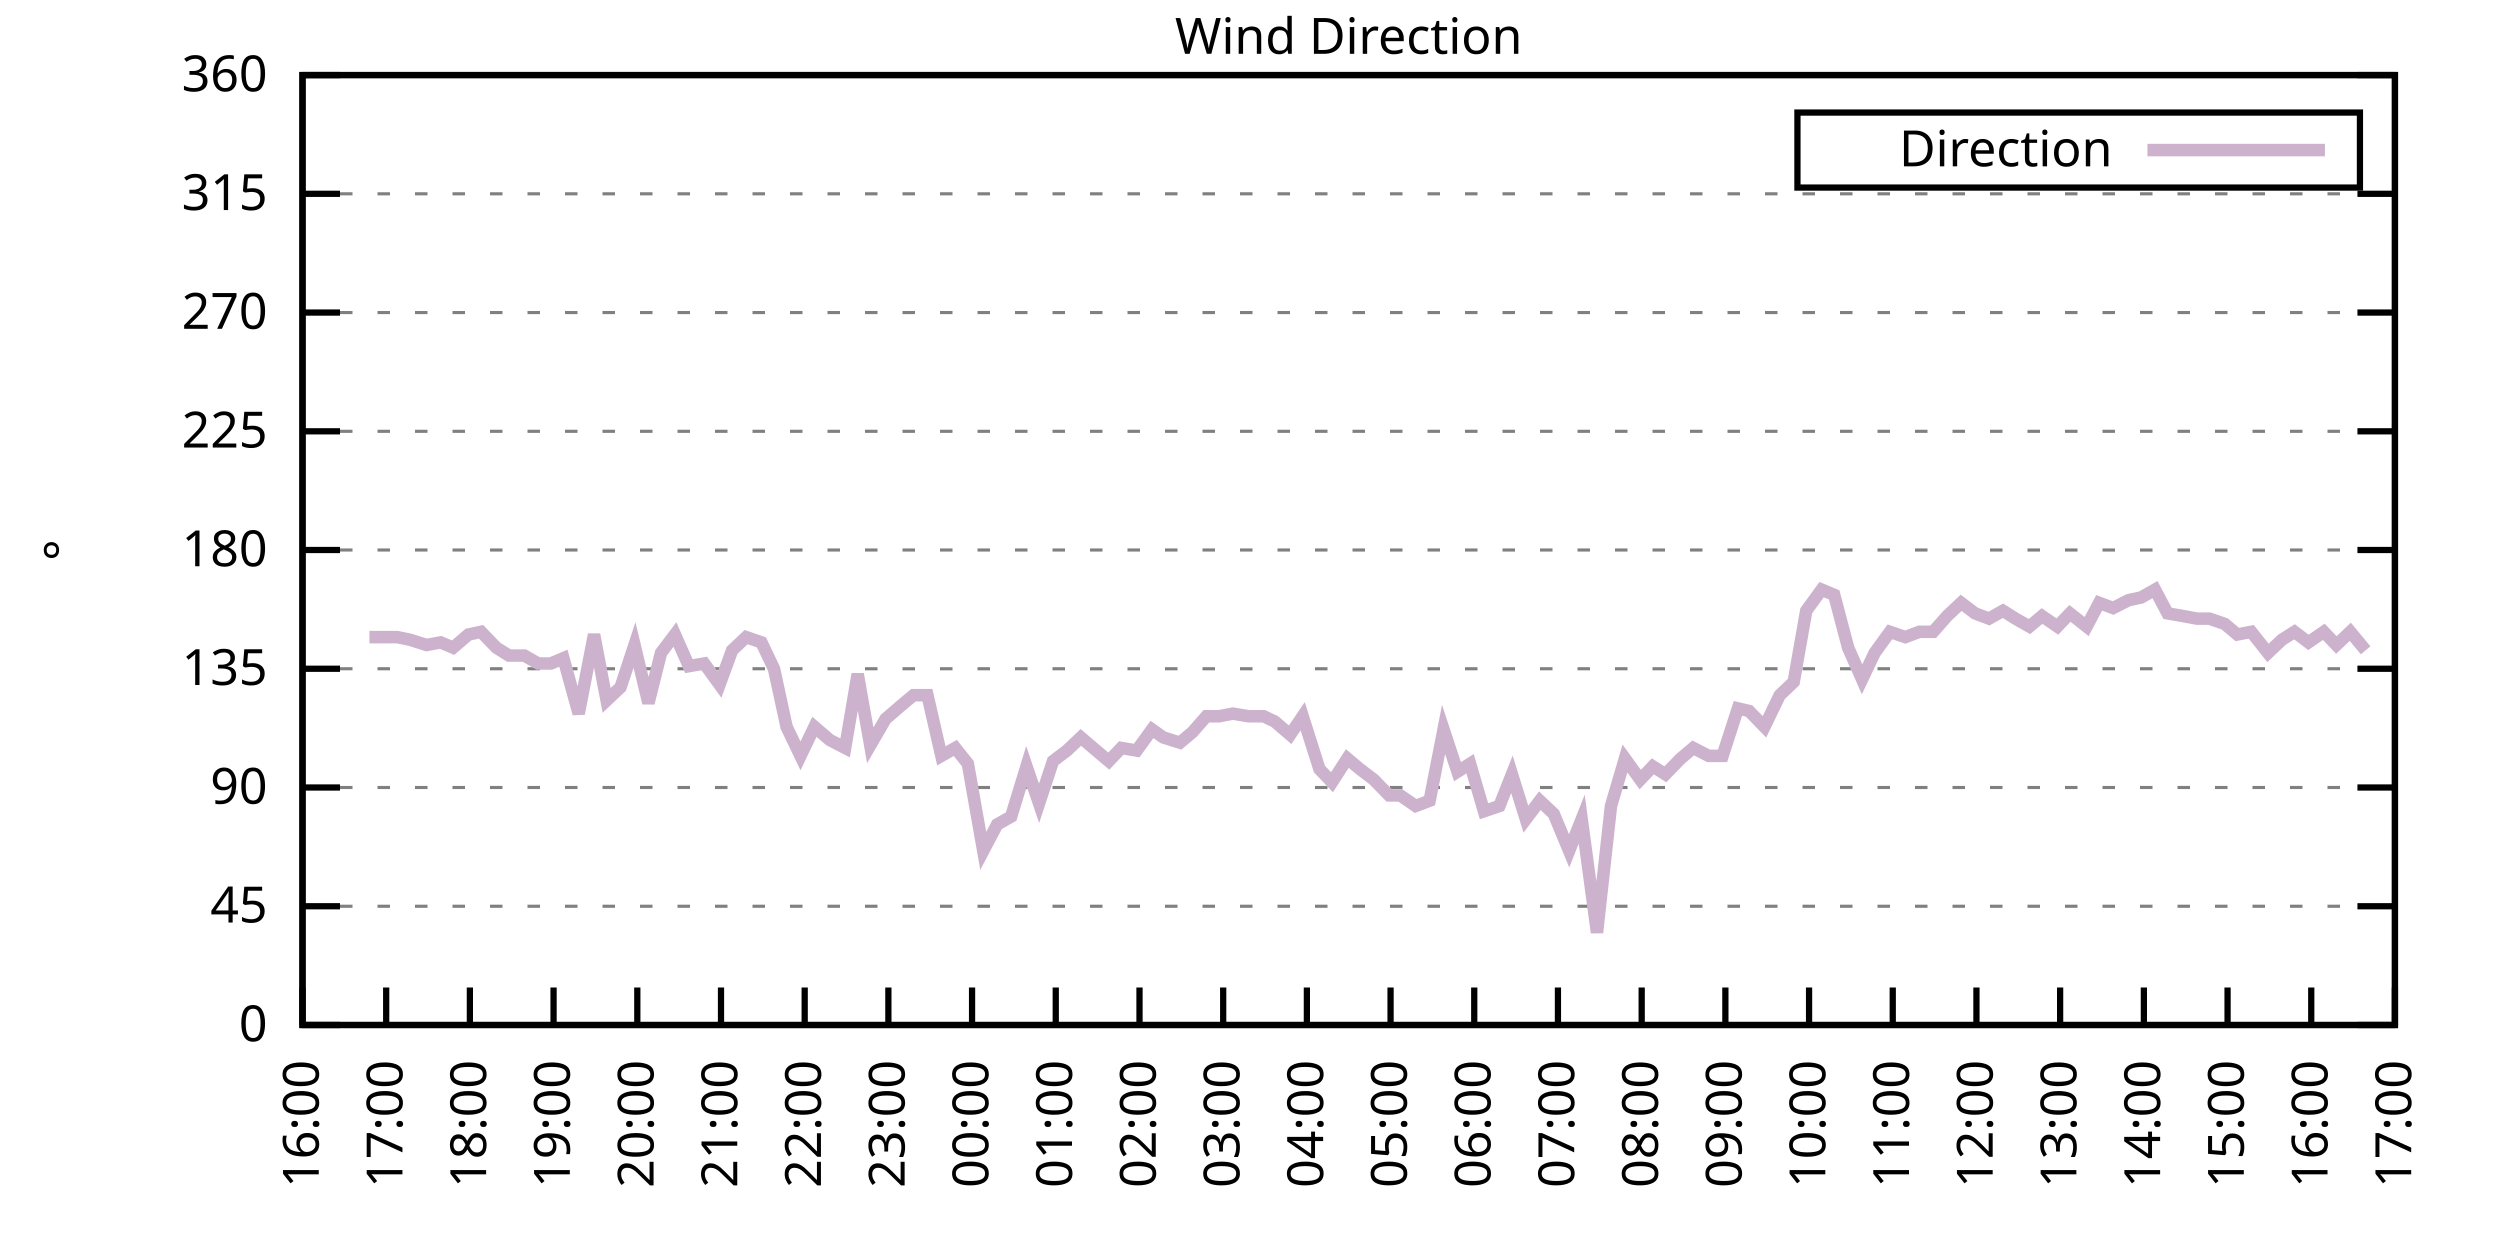
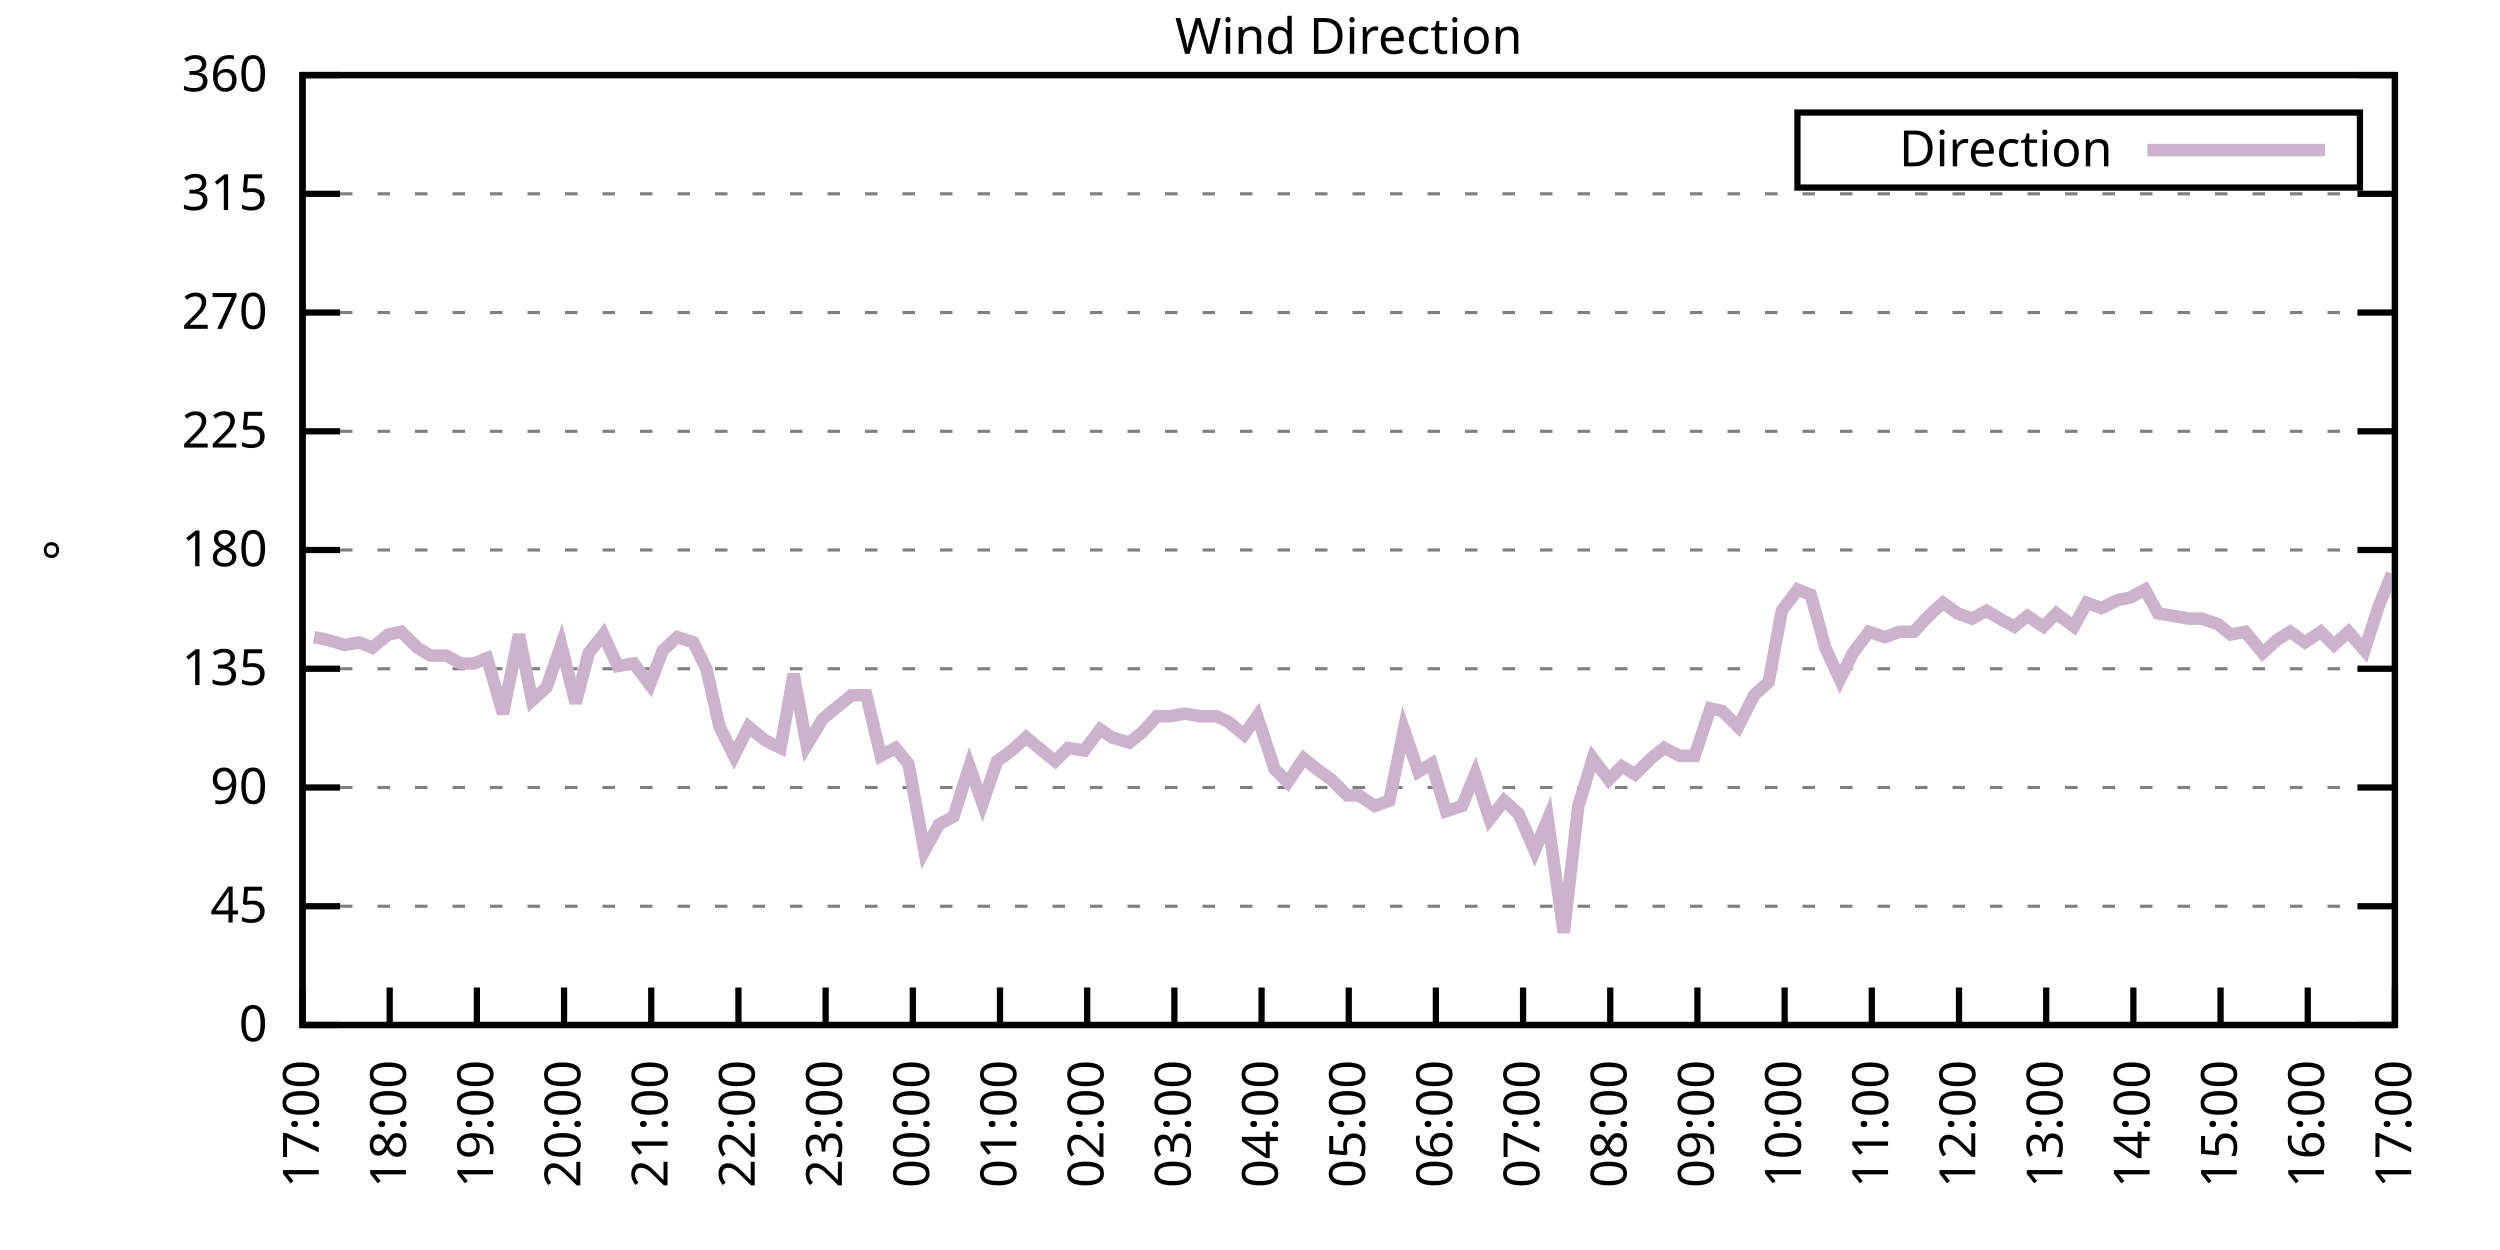
<svg xmlns="http://www.w3.org/2000/svg" xmlns:xlink="http://www.w3.org/1999/xlink" width="400" height="200" viewBox="0 0 400 200">
  <g id="gnuplot_canvas">
    <rect x="0" y="0" width="400" height="200" fill="none" />
    <defs>
      <circle id="gpDot" r="0.5" stroke-width="0.5" stroke="currentColor" />
      <path id="gpPt0" stroke-width="0.333" stroke="currentColor" d="M-1,0 h2 M0,-1 v2" />
      <path id="gpPt1" stroke-width="0.333" stroke="currentColor" d="M-1,-1 L1,1 M1,-1 L-1,1" />
      <path id="gpPt2" stroke-width="0.333" stroke="currentColor" d="M-1,0 L1,0 M0,-1 L0,1 M-1,-1 L1,1 M-1,1 L1,-1" />
      <rect id="gpPt3" stroke-width="0.333" stroke="currentColor" x="-1" y="-1" width="2" height="2" />
      <rect id="gpPt4" stroke-width="0.333" stroke="currentColor" fill="currentColor" x="-1" y="-1" width="2" height="2" />
      <circle id="gpPt5" stroke-width="0.333" stroke="currentColor" cx="0" cy="0" r="1" />
      <use xlink:href="#gpPt5" id="gpPt6" fill="currentColor" stroke="none" />
      <path id="gpPt7" stroke-width="0.333" stroke="currentColor" d="M0,-1.33 L-1.33,0.67 L1.33,0.67 z" />
      <use xlink:href="#gpPt7" id="gpPt8" fill="currentColor" stroke="none" />
      <use xlink:href="#gpPt7" id="gpPt9" stroke="currentColor" transform="rotate(180)" />
      <use xlink:href="#gpPt9" id="gpPt10" fill="currentColor" stroke="none" />
      <use xlink:href="#gpPt3" id="gpPt11" stroke="currentColor" transform="rotate(45)" />
      <use xlink:href="#gpPt11" id="gpPt12" fill="currentColor" stroke="none" />
      <path id="gpPt13" stroke-width="0.333" stroke="currentColor" d="M0,1.330 L1.265,0.411 L0.782,-1.067 L-0.782,-1.076 L-1.265,0.411 z" />
      <use xlink:href="#gpPt13" id="gpPt14" fill="currentColor" stroke="none" />
      <filter id="textbox" filterUnits="objectBoundingBox" x="0" y="0" height="1" width="1">
        <feFlood flood-color="white" flood-opacity="1" result="bgnd" />
        <feComposite in="SourceGraphic" in2="bgnd" operator="atop" />
      </filter>
      <filter id="greybox" filterUnits="objectBoundingBox" x="0" y="0" height="1" width="1">
        <feFlood flood-color="lightgrey" flood-opacity="1" result="grey" />
        <feComposite in="SourceGraphic" in2="grey" operator="atop" />
      </filter>
    </defs>
    <g fill="none" color="white" stroke="currentColor" stroke-width="1.00" stroke-linecap="butt" stroke-linejoin="miter">
</g>
    <g fill="none" color="black" stroke="currentColor" stroke-width="1.00" stroke-linecap="butt" stroke-linejoin="miter">
      <g stroke="none" shape-rendering="crispEdges">
        <polygon fill="rgb(255, 255, 255)" points="48.40,164.00 383.18,164.00 383.18,12.02 48.40,12.02 " />
      </g>
    </g>
    <g fill="none" color="black" stroke="currentColor" stroke-width="1.00" stroke-linecap="butt" stroke-linejoin="miter">
</g>
    <g fill="none" color="black" stroke="black" stroke-width="0.50" stroke-linecap="butt" stroke-linejoin="miter">
</g>
    <g fill="none" color="gray" stroke="currentColor" stroke-width="0.50" stroke-linecap="butt" stroke-linejoin="miter">
      <path stroke="gray" stroke-dasharray="2,4" class="gridline" d="M48.40,164.00 L383.19,164.00  " />
    </g>
    <g fill="none" color="gray" stroke="gray" stroke-width="1.00" stroke-linecap="butt" stroke-linejoin="miter">
</g>
    <g fill="none" color="black" stroke="currentColor" stroke-width="1.00" stroke-linecap="butt" stroke-linejoin="miter">
      <path stroke="black" d="M48.40,164.00 L54.40,164.00 M383.19,164.00 L377.19,164.00  " />
      <g transform="translate(42.80,166.60)" stroke="none" fill="black" font-family="Sans" font-size="8.00" text-anchor="end">
        <text>
          <tspan font-family="Sans"> 0</tspan>
        </text>
      </g>
    </g>
    <g fill="none" color="black" stroke="currentColor" stroke-width="1.00" stroke-linecap="butt" stroke-linejoin="miter">
</g>
    <g fill="none" color="black" stroke="black" stroke-width="0.50" stroke-linecap="butt" stroke-linejoin="miter">
</g>
    <g fill="none" color="gray" stroke="currentColor" stroke-width="0.50" stroke-linecap="butt" stroke-linejoin="miter">
      <path stroke="gray" stroke-dasharray="2,4" class="gridline" d="M48.40,145.00 L383.19,145.00  " />
    </g>
    <g fill="none" color="gray" stroke="gray" stroke-width="1.00" stroke-linecap="butt" stroke-linejoin="miter">
</g>
    <g fill="none" color="black" stroke="currentColor" stroke-width="1.00" stroke-linecap="butt" stroke-linejoin="miter">
      <path stroke="black" d="M48.40,145.00 L54.40,145.00 M383.19,145.00 L377.19,145.00  " />
      <g transform="translate(42.80,147.60)" stroke="none" fill="black" font-family="Sans" font-size="8.00" text-anchor="end">
        <text>
          <tspan font-family="Sans"> 45</tspan>
        </text>
      </g>
    </g>
    <g fill="none" color="black" stroke="currentColor" stroke-width="1.00" stroke-linecap="butt" stroke-linejoin="miter">
</g>
    <g fill="none" color="black" stroke="black" stroke-width="0.50" stroke-linecap="butt" stroke-linejoin="miter">
</g>
    <g fill="none" color="gray" stroke="currentColor" stroke-width="0.50" stroke-linecap="butt" stroke-linejoin="miter">
      <path stroke="gray" stroke-dasharray="2,4" class="gridline" d="M48.40,126.00 L383.19,126.00  " />
    </g>
    <g fill="none" color="gray" stroke="gray" stroke-width="1.00" stroke-linecap="butt" stroke-linejoin="miter">
</g>
    <g fill="none" color="black" stroke="currentColor" stroke-width="1.00" stroke-linecap="butt" stroke-linejoin="miter">
      <path stroke="black" d="M48.40,126.00 L54.40,126.00 M383.19,126.00 L377.19,126.00  " />
      <g transform="translate(42.80,128.60)" stroke="none" fill="black" font-family="Sans" font-size="8.00" text-anchor="end">
        <text>
          <tspan font-family="Sans"> 90</tspan>
        </text>
      </g>
    </g>
    <g fill="none" color="black" stroke="currentColor" stroke-width="1.00" stroke-linecap="butt" stroke-linejoin="miter">
</g>
    <g fill="none" color="black" stroke="black" stroke-width="0.50" stroke-linecap="butt" stroke-linejoin="miter">
</g>
    <g fill="none" color="gray" stroke="currentColor" stroke-width="0.50" stroke-linecap="butt" stroke-linejoin="miter">
      <path stroke="gray" stroke-dasharray="2,4" class="gridline" d="M48.40,107.00 L383.19,107.00  " />
    </g>
    <g fill="none" color="gray" stroke="gray" stroke-width="1.00" stroke-linecap="butt" stroke-linejoin="miter">
</g>
    <g fill="none" color="black" stroke="currentColor" stroke-width="1.00" stroke-linecap="butt" stroke-linejoin="miter">
      <path stroke="black" d="M48.40,107.00 L54.40,107.00 M383.19,107.00 L377.19,107.00  " />
      <g transform="translate(42.80,109.60)" stroke="none" fill="black" font-family="Sans" font-size="8.00" text-anchor="end">
        <text>
          <tspan font-family="Sans"> 135</tspan>
        </text>
      </g>
    </g>
    <g fill="none" color="black" stroke="currentColor" stroke-width="1.00" stroke-linecap="butt" stroke-linejoin="miter">
</g>
    <g fill="none" color="black" stroke="black" stroke-width="0.50" stroke-linecap="butt" stroke-linejoin="miter">
</g>
    <g fill="none" color="gray" stroke="currentColor" stroke-width="0.50" stroke-linecap="butt" stroke-linejoin="miter">
      <path stroke="gray" stroke-dasharray="2,4" class="gridline" d="M48.40,88.00 L383.19,88.00  " />
    </g>
    <g fill="none" color="gray" stroke="gray" stroke-width="1.00" stroke-linecap="butt" stroke-linejoin="miter">
</g>
    <g fill="none" color="black" stroke="currentColor" stroke-width="1.00" stroke-linecap="butt" stroke-linejoin="miter">
      <path stroke="black" d="M48.40,88.00 L54.40,88.00 M383.19,88.00 L377.19,88.00  " />
      <g transform="translate(42.80,90.60)" stroke="none" fill="black" font-family="Sans" font-size="8.00" text-anchor="end">
        <text>
          <tspan font-family="Sans"> 180</tspan>
        </text>
      </g>
    </g>
    <g fill="none" color="black" stroke="currentColor" stroke-width="1.00" stroke-linecap="butt" stroke-linejoin="miter">
</g>
    <g fill="none" color="black" stroke="black" stroke-width="0.50" stroke-linecap="butt" stroke-linejoin="miter">
</g>
    <g fill="none" color="gray" stroke="currentColor" stroke-width="0.50" stroke-linecap="butt" stroke-linejoin="miter">
      <path stroke="gray" stroke-dasharray="2,4" class="gridline" d="M48.40,69.01 L383.19,69.01  " />
    </g>
    <g fill="none" color="gray" stroke="gray" stroke-width="1.00" stroke-linecap="butt" stroke-linejoin="miter">
</g>
    <g fill="none" color="black" stroke="currentColor" stroke-width="1.00" stroke-linecap="butt" stroke-linejoin="miter">
      <path stroke="black" d="M48.40,69.01 L54.40,69.01 M383.19,69.01 L377.19,69.01  " />
      <g transform="translate(42.80,71.61)" stroke="none" fill="black" font-family="Sans" font-size="8.00" text-anchor="end">
        <text>
          <tspan font-family="Sans"> 225</tspan>
        </text>
      </g>
    </g>
    <g fill="none" color="black" stroke="currentColor" stroke-width="1.00" stroke-linecap="butt" stroke-linejoin="miter">
</g>
    <g fill="none" color="black" stroke="black" stroke-width="0.50" stroke-linecap="butt" stroke-linejoin="miter">
</g>
    <g fill="none" color="gray" stroke="currentColor" stroke-width="0.50" stroke-linecap="butt" stroke-linejoin="miter">
      <path stroke="gray" stroke-dasharray="2,4" class="gridline" d="M48.40,50.01 L383.19,50.01  " />
    </g>
    <g fill="none" color="gray" stroke="gray" stroke-width="1.00" stroke-linecap="butt" stroke-linejoin="miter">
</g>
    <g fill="none" color="black" stroke="currentColor" stroke-width="1.00" stroke-linecap="butt" stroke-linejoin="miter">
      <path stroke="black" d="M48.40,50.01 L54.40,50.01 M383.19,50.01 L377.19,50.01  " />
      <g transform="translate(42.80,52.61)" stroke="none" fill="black" font-family="Sans" font-size="8.00" text-anchor="end">
        <text>
          <tspan font-family="Sans"> 270</tspan>
        </text>
      </g>
    </g>
    <g fill="none" color="black" stroke="currentColor" stroke-width="1.00" stroke-linecap="butt" stroke-linejoin="miter">
</g>
    <g fill="none" color="black" stroke="black" stroke-width="0.50" stroke-linecap="butt" stroke-linejoin="miter">
</g>
    <g fill="none" color="gray" stroke="currentColor" stroke-width="0.50" stroke-linecap="butt" stroke-linejoin="miter">
      <path stroke="gray" stroke-dasharray="2,4" class="gridline" d="M48.40,31.01 L383.19,31.01  " />
    </g>
    <g fill="none" color="gray" stroke="gray" stroke-width="1.00" stroke-linecap="butt" stroke-linejoin="miter">
</g>
    <g fill="none" color="black" stroke="currentColor" stroke-width="1.00" stroke-linecap="butt" stroke-linejoin="miter">
      <path stroke="black" d="M48.40,31.01 L54.40,31.01 M383.19,31.01 L377.19,31.01  " />
      <g transform="translate(42.80,33.61)" stroke="none" fill="black" font-family="Sans" font-size="8.00" text-anchor="end">
        <text>
          <tspan font-family="Sans"> 315</tspan>
        </text>
      </g>
    </g>
    <g fill="none" color="black" stroke="currentColor" stroke-width="1.00" stroke-linecap="butt" stroke-linejoin="miter">
</g>
    <g fill="none" color="black" stroke="black" stroke-width="0.50" stroke-linecap="butt" stroke-linejoin="miter">
</g>
    <g fill="none" color="gray" stroke="currentColor" stroke-width="0.50" stroke-linecap="butt" stroke-linejoin="miter">
      <path stroke="gray" stroke-dasharray="2,4" class="gridline" d="M48.40,12.01 L383.19,12.01  " />
    </g>
    <g fill="none" color="gray" stroke="gray" stroke-width="1.00" stroke-linecap="butt" stroke-linejoin="miter">
</g>
    <g fill="none" color="black" stroke="currentColor" stroke-width="1.00" stroke-linecap="butt" stroke-linejoin="miter">
      <path stroke="black" d="M48.40,12.01 L54.40,12.01 M383.19,12.01 L377.19,12.01  " />
      <g transform="translate(42.80,14.61)" stroke="none" fill="black" font-family="Sans" font-size="8.00" text-anchor="end">
        <text>
          <tspan font-family="Sans"> 360</tspan>
        </text>
      </g>
    </g>
    <g fill="none" color="black" stroke="currentColor" stroke-width="1.00" stroke-linecap="butt" stroke-linejoin="miter">
      <path stroke="black" d="M48.40,164.00 L48.40,158.00  " />
      <g transform="translate(51.00,169.60) rotate(270.00)" stroke="none" fill="black" font-family="Sans" font-size="8.00" text-anchor="end">
        <text>
-           <tspan font-family="Sans">16:00</tspan>
-         </text>
-       </g>
-     </g>
-     <g fill="none" color="black" stroke="currentColor" stroke-width="1.00" stroke-linecap="butt" stroke-linejoin="miter">
-       <path stroke="black" d="M61.79,164.00 L61.79,158.00  " />
-       <g transform="translate(64.39,169.60) rotate(270.00)" stroke="none" fill="black" font-family="Sans" font-size="8.00" text-anchor="end">
-         <text>
          <tspan font-family="Sans">17:00</tspan>
        </text>
      </g>
    </g>
    <g fill="none" color="black" stroke="currentColor" stroke-width="1.00" stroke-linecap="butt" stroke-linejoin="miter">
-       <path stroke="black" d="M75.18,164.00 L75.18,158.00  " />
-       <g transform="translate(77.78,169.60) rotate(270.00)" stroke="none" fill="black" font-family="Sans" font-size="8.00" text-anchor="end">
+       <path stroke="black" d="M62.35,164.00 L62.35,158.00  " />
+       <g transform="translate(64.95,169.60) rotate(270.00)" stroke="none" fill="black" font-family="Sans" font-size="8.00" text-anchor="end">
        <text>
          <tspan font-family="Sans">18:00</tspan>
        </text>
      </g>
    </g>
    <g fill="none" color="black" stroke="currentColor" stroke-width="1.00" stroke-linecap="butt" stroke-linejoin="miter">
-       <path stroke="black" d="M88.57,164.00 L88.57,158.00  " />
-       <g transform="translate(91.17,169.60) rotate(270.00)" stroke="none" fill="black" font-family="Sans" font-size="8.00" text-anchor="end">
+       <path stroke="black" d="M76.30,164.00 L76.30,158.00  " />
+       <g transform="translate(78.90,169.60) rotate(270.00)" stroke="none" fill="black" font-family="Sans" font-size="8.00" text-anchor="end">
        <text>
          <tspan font-family="Sans">19:00</tspan>
        </text>
      </g>
    </g>
    <g fill="none" color="black" stroke="currentColor" stroke-width="1.00" stroke-linecap="butt" stroke-linejoin="miter">
-       <path stroke="black" d="M101.97,164.00 L101.97,158.00  " />
-       <g transform="translate(104.57,169.60) rotate(270.00)" stroke="none" fill="black" font-family="Sans" font-size="8.00" text-anchor="end">
+       <path stroke="black" d="M90.25,164.00 L90.25,158.00  " />
+       <g transform="translate(92.85,169.60) rotate(270.00)" stroke="none" fill="black" font-family="Sans" font-size="8.00" text-anchor="end">
        <text>
          <tspan font-family="Sans">20:00</tspan>
        </text>
      </g>
    </g>
    <g fill="none" color="black" stroke="currentColor" stroke-width="1.00" stroke-linecap="butt" stroke-linejoin="miter">
-       <path stroke="black" d="M115.36,164.00 L115.36,158.00  " />
-       <g transform="translate(117.96,169.60) rotate(270.00)" stroke="none" fill="black" font-family="Sans" font-size="8.00" text-anchor="end">
+       <path stroke="black" d="M104.20,164.00 L104.20,158.00  " />
+       <g transform="translate(106.80,169.60) rotate(270.00)" stroke="none" fill="black" font-family="Sans" font-size="8.00" text-anchor="end">
        <text>
          <tspan font-family="Sans">21:00</tspan>
        </text>
      </g>
    </g>
    <g fill="none" color="black" stroke="currentColor" stroke-width="1.00" stroke-linecap="butt" stroke-linejoin="miter">
-       <path stroke="black" d="M128.75,164.00 L128.75,158.00  " />
-       <g transform="translate(131.35,169.60) rotate(270.00)" stroke="none" fill="black" font-family="Sans" font-size="8.00" text-anchor="end">
+       <path stroke="black" d="M118.15,164.00 L118.15,158.00  " />
+       <g transform="translate(120.75,169.60) rotate(270.00)" stroke="none" fill="black" font-family="Sans" font-size="8.00" text-anchor="end">
        <text>
          <tspan font-family="Sans">22:00</tspan>
        </text>
      </g>
    </g>
    <g fill="none" color="black" stroke="currentColor" stroke-width="1.00" stroke-linecap="butt" stroke-linejoin="miter">
-       <path stroke="black" d="M142.14,164.00 L142.14,158.00  " />
-       <g transform="translate(144.74,169.60) rotate(270.00)" stroke="none" fill="black" font-family="Sans" font-size="8.00" text-anchor="end">
+       <path stroke="black" d="M132.10,164.00 L132.10,158.00  " />
+       <g transform="translate(134.70,169.60) rotate(270.00)" stroke="none" fill="black" font-family="Sans" font-size="8.00" text-anchor="end">
        <text>
          <tspan font-family="Sans">23:00</tspan>
        </text>
      </g>
    </g>
    <g fill="none" color="black" stroke="currentColor" stroke-width="1.00" stroke-linecap="butt" stroke-linejoin="miter">
-       <path stroke="black" d="M155.53,164.00 L155.53,158.00  " />
-       <g transform="translate(158.13,169.60) rotate(270.00)" stroke="none" fill="black" font-family="Sans" font-size="8.00" text-anchor="end">
+       <path stroke="black" d="M146.05,164.00 L146.05,158.00  " />
+       <g transform="translate(148.65,169.60) rotate(270.00)" stroke="none" fill="black" font-family="Sans" font-size="8.00" text-anchor="end">
        <text>
          <tspan font-family="Sans">00:00</tspan>
        </text>
      </g>
    </g>
    <g fill="none" color="black" stroke="currentColor" stroke-width="1.00" stroke-linecap="butt" stroke-linejoin="miter">
-       <path stroke="black" d="M168.92,164.00 L168.92,158.00  " />
-       <g transform="translate(171.52,169.60) rotate(270.00)" stroke="none" fill="black" font-family="Sans" font-size="8.00" text-anchor="end">
+       <path stroke="black" d="M160.00,164.00 L160.00,158.00  " />
+       <g transform="translate(162.60,169.60) rotate(270.00)" stroke="none" fill="black" font-family="Sans" font-size="8.00" text-anchor="end">
        <text>
          <tspan font-family="Sans">01:00</tspan>
        </text>
      </g>
    </g>
    <g fill="none" color="black" stroke="currentColor" stroke-width="1.00" stroke-linecap="butt" stroke-linejoin="miter">
-       <path stroke="black" d="M182.32,164.00 L182.32,158.00  " />
-       <g transform="translate(184.92,169.60) rotate(270.00)" stroke="none" fill="black" font-family="Sans" font-size="8.00" text-anchor="end">
+       <path stroke="black" d="M173.95,164.00 L173.95,158.00  " />
+       <g transform="translate(176.55,169.60) rotate(270.00)" stroke="none" fill="black" font-family="Sans" font-size="8.00" text-anchor="end">
        <text>
          <tspan font-family="Sans">02:00</tspan>
        </text>
      </g>
    </g>
    <g fill="none" color="black" stroke="currentColor" stroke-width="1.00" stroke-linecap="butt" stroke-linejoin="miter">
-       <path stroke="black" d="M195.71,164.00 L195.71,158.00  " />
-       <g transform="translate(198.31,169.60) rotate(270.00)" stroke="none" fill="black" font-family="Sans" font-size="8.00" text-anchor="end">
+       <path stroke="black" d="M187.90,164.00 L187.90,158.00  " />
+       <g transform="translate(190.50,169.60) rotate(270.00)" stroke="none" fill="black" font-family="Sans" font-size="8.00" text-anchor="end">
        <text>
          <tspan font-family="Sans">03:00</tspan>
        </text>
      </g>
    </g>
    <g fill="none" color="black" stroke="currentColor" stroke-width="1.00" stroke-linecap="butt" stroke-linejoin="miter">
-       <path stroke="black" d="M209.10,164.00 L209.10,158.00  " />
-       <g transform="translate(211.70,169.60) rotate(270.00)" stroke="none" fill="black" font-family="Sans" font-size="8.00" text-anchor="end">
+       <path stroke="black" d="M201.85,164.00 L201.85,158.00  " />
+       <g transform="translate(204.45,169.60) rotate(270.00)" stroke="none" fill="black" font-family="Sans" font-size="8.00" text-anchor="end">
        <text>
          <tspan font-family="Sans">04:00</tspan>
        </text>
      </g>
    </g>
    <g fill="none" color="black" stroke="currentColor" stroke-width="1.00" stroke-linecap="butt" stroke-linejoin="miter">
-       <path stroke="black" d="M222.49,164.00 L222.49,158.00  " />
-       <g transform="translate(225.09,169.60) rotate(270.00)" stroke="none" fill="black" font-family="Sans" font-size="8.00" text-anchor="end">
+       <path stroke="black" d="M215.80,164.00 L215.80,158.00  " />
+       <g transform="translate(218.40,169.60) rotate(270.00)" stroke="none" fill="black" font-family="Sans" font-size="8.00" text-anchor="end">
        <text>
          <tspan font-family="Sans">05:00</tspan>
        </text>
      </g>
    </g>
    <g fill="none" color="black" stroke="currentColor" stroke-width="1.00" stroke-linecap="butt" stroke-linejoin="miter">
-       <path stroke="black" d="M235.88,164.00 L235.88,158.00  " />
-       <g transform="translate(238.48,169.60) rotate(270.00)" stroke="none" fill="black" font-family="Sans" font-size="8.00" text-anchor="end">
+       <path stroke="black" d="M229.74,164.00 L229.74,158.00  " />
+       <g transform="translate(232.34,169.60) rotate(270.00)" stroke="none" fill="black" font-family="Sans" font-size="8.00" text-anchor="end">
        <text>
          <tspan font-family="Sans">06:00</tspan>
        </text>
      </g>
    </g>
    <g fill="none" color="black" stroke="currentColor" stroke-width="1.00" stroke-linecap="butt" stroke-linejoin="miter">
-       <path stroke="black" d="M249.27,164.00 L249.27,158.00  " />
-       <g transform="translate(251.87,169.60) rotate(270.00)" stroke="none" fill="black" font-family="Sans" font-size="8.00" text-anchor="end">
+       <path stroke="black" d="M243.69,164.00 L243.69,158.00  " />
+       <g transform="translate(246.29,169.60) rotate(270.00)" stroke="none" fill="black" font-family="Sans" font-size="8.00" text-anchor="end">
        <text>
          <tspan font-family="Sans">07:00</tspan>
        </text>
      </g>
    </g>
    <g fill="none" color="black" stroke="currentColor" stroke-width="1.00" stroke-linecap="butt" stroke-linejoin="miter">
-       <path stroke="black" d="M262.67,164.00 L262.67,158.00  " />
-       <g transform="translate(265.27,169.60) rotate(270.00)" stroke="none" fill="black" font-family="Sans" font-size="8.00" text-anchor="end">
+       <path stroke="black" d="M257.64,164.00 L257.64,158.00  " />
+       <g transform="translate(260.24,169.60) rotate(270.00)" stroke="none" fill="black" font-family="Sans" font-size="8.00" text-anchor="end">
        <text>
          <tspan font-family="Sans">08:00</tspan>
        </text>
      </g>
    </g>
    <g fill="none" color="black" stroke="currentColor" stroke-width="1.00" stroke-linecap="butt" stroke-linejoin="miter">
-       <path stroke="black" d="M276.06,164.00 L276.06,158.00  " />
-       <g transform="translate(278.66,169.60) rotate(270.00)" stroke="none" fill="black" font-family="Sans" font-size="8.00" text-anchor="end">
+       <path stroke="black" d="M271.59,164.00 L271.59,158.00  " />
+       <g transform="translate(274.19,169.60) rotate(270.00)" stroke="none" fill="black" font-family="Sans" font-size="8.00" text-anchor="end">
        <text>
          <tspan font-family="Sans">09:00</tspan>
        </text>
      </g>
    </g>
    <g fill="none" color="black" stroke="currentColor" stroke-width="1.00" stroke-linecap="butt" stroke-linejoin="miter">
-       <path stroke="black" d="M289.45,164.00 L289.45,158.00  " />
-       <g transform="translate(292.05,169.60) rotate(270.00)" stroke="none" fill="black" font-family="Sans" font-size="8.00" text-anchor="end">
+       <path stroke="black" d="M285.54,164.00 L285.54,158.00  " />
+       <g transform="translate(288.14,169.60) rotate(270.00)" stroke="none" fill="black" font-family="Sans" font-size="8.00" text-anchor="end">
        <text>
          <tspan font-family="Sans">10:00</tspan>
        </text>
      </g>
    </g>
    <g fill="none" color="black" stroke="currentColor" stroke-width="1.00" stroke-linecap="butt" stroke-linejoin="miter">
-       <path stroke="black" d="M302.84,164.00 L302.84,158.00  " />
-       <g transform="translate(305.44,169.60) rotate(270.00)" stroke="none" fill="black" font-family="Sans" font-size="8.00" text-anchor="end">
+       <path stroke="black" d="M299.49,164.00 L299.49,158.00  " />
+       <g transform="translate(302.09,169.60) rotate(270.00)" stroke="none" fill="black" font-family="Sans" font-size="8.00" text-anchor="end">
        <text>
          <tspan font-family="Sans">11:00</tspan>
        </text>
      </g>
    </g>
    <g fill="none" color="black" stroke="currentColor" stroke-width="1.00" stroke-linecap="butt" stroke-linejoin="miter">
-       <path stroke="black" d="M316.23,164.00 L316.23,158.00  " />
-       <g transform="translate(318.83,169.60) rotate(270.00)" stroke="none" fill="black" font-family="Sans" font-size="8.00" text-anchor="end">
+       <path stroke="black" d="M313.44,164.00 L313.44,158.00  " />
+       <g transform="translate(316.04,169.60) rotate(270.00)" stroke="none" fill="black" font-family="Sans" font-size="8.00" text-anchor="end">
        <text>
          <tspan font-family="Sans">12:00</tspan>
        </text>
      </g>
    </g>
    <g fill="none" color="black" stroke="currentColor" stroke-width="1.00" stroke-linecap="butt" stroke-linejoin="miter">
-       <path stroke="black" d="M329.62,164.00 L329.62,158.00  " />
-       <g transform="translate(332.22,169.60) rotate(270.00)" stroke="none" fill="black" font-family="Sans" font-size="8.00" text-anchor="end">
+       <path stroke="black" d="M327.39,164.00 L327.39,158.00  " />
+       <g transform="translate(329.99,169.60) rotate(270.00)" stroke="none" fill="black" font-family="Sans" font-size="8.00" text-anchor="end">
        <text>
          <tspan font-family="Sans">13:00</tspan>
        </text>
      </g>
    </g>
    <g fill="none" color="black" stroke="currentColor" stroke-width="1.00" stroke-linecap="butt" stroke-linejoin="miter">
-       <path stroke="black" d="M343.02,164.00 L343.02,158.00  " />
-       <g transform="translate(345.62,169.60) rotate(270.00)" stroke="none" fill="black" font-family="Sans" font-size="8.00" text-anchor="end">
+       <path stroke="black" d="M341.34,164.00 L341.34,158.00  " />
+       <g transform="translate(343.94,169.60) rotate(270.00)" stroke="none" fill="black" font-family="Sans" font-size="8.00" text-anchor="end">
        <text>
          <tspan font-family="Sans">14:00</tspan>
        </text>
      </g>
    </g>
    <g fill="none" color="black" stroke="currentColor" stroke-width="1.00" stroke-linecap="butt" stroke-linejoin="miter">
-       <path stroke="black" d="M356.41,164.00 L356.41,158.00  " />
-       <g transform="translate(359.01,169.60) rotate(270.00)" stroke="none" fill="black" font-family="Sans" font-size="8.00" text-anchor="end">
+       <path stroke="black" d="M355.29,164.00 L355.29,158.00  " />
+       <g transform="translate(357.89,169.60) rotate(270.00)" stroke="none" fill="black" font-family="Sans" font-size="8.00" text-anchor="end">
        <text>
          <tspan font-family="Sans">15:00</tspan>
        </text>
      </g>
    </g>
    <g fill="none" color="black" stroke="currentColor" stroke-width="1.00" stroke-linecap="butt" stroke-linejoin="miter">
-       <path stroke="black" d="M369.80,164.00 L369.80,158.00  " />
-       <g transform="translate(372.40,169.60) rotate(270.00)" stroke="none" fill="black" font-family="Sans" font-size="8.00" text-anchor="end">
+       <path stroke="black" d="M369.24,164.00 L369.24,158.00  " />
+       <g transform="translate(371.84,169.60) rotate(270.00)" stroke="none" fill="black" font-family="Sans" font-size="8.00" text-anchor="end">
        <text>
          <tspan font-family="Sans">16:00</tspan>
        </text>
      </g>
    </g>
    <g fill="none" color="black" stroke="currentColor" stroke-width="1.00" stroke-linecap="butt" stroke-linejoin="miter">
      <path stroke="black" d="M383.19,164.00 L383.19,158.00  " />
      <g transform="translate(385.79,169.60) rotate(270.00)" stroke="none" fill="black" font-family="Sans" font-size="8.00" text-anchor="end">
        <text>
          <tspan font-family="Sans">17:00</tspan>
        </text>
      </g>
    </g>
    <g fill="none" color="black" stroke="currentColor" stroke-width="1.00" stroke-linecap="butt" stroke-linejoin="miter">
</g>
    <g fill="none" color="black" stroke="currentColor" stroke-width="1.00" stroke-linecap="butt" stroke-linejoin="miter">
      <path stroke="black" d="M48.40,12.01 L48.40,164.00 L383.19,164.00 L383.19,12.01 L48.40,12.01 Z  " />
    </g>
    <g fill="none" color="black" stroke="currentColor" stroke-width="1.00" stroke-linecap="butt" stroke-linejoin="miter">
</g>
    <g fill="none" color="black" stroke="currentColor" stroke-width="1.00" stroke-linecap="butt" stroke-linejoin="miter">
      <path stroke="black" d="M287.59,30.01 L287.59,18.01 L377.59,18.01 L377.59,30.01 L287.59,30.01 Z  " />
    </g>
    <g id="Wind_direction_plot_1">
      <g fill="none" color="white" stroke="black" stroke-width="2.00" stroke-linecap="butt" stroke-linejoin="miter">
</g>
      <g fill="none" color="black" stroke="currentColor" stroke-width="2.00" stroke-linecap="butt" stroke-linejoin="miter">
        <g transform="translate(337.99,26.61)" stroke="none" fill="black" font-family="Sans" font-size="8.00" text-anchor="end">
          <text>
            <tspan font-family="Sans">Direction</tspan>
          </text>
        </g>
      </g>
      <g fill="none" color="black" stroke="currentColor" stroke-width="2.00" stroke-linecap="butt" stroke-linejoin="miter">
-         <path stroke="rgb(204, 178, 204)" d="M343.59,24.01 L371.99,24.01 M59.11,101.94 L61.35,101.94 L63.58,101.94 L65.59,102.36 L68.26,103.20 L70.50,102.78   L72.50,103.63 L74.96,101.52 L76.97,101.09 L79.42,103.63 L81.43,104.89 L83.89,104.89 L86.12,106.16 L88.13,106.16   L90.14,105.31 L92.59,114.18 L95.05,101.52 L97.06,112.07 L99.29,109.96 L101.52,103.20 L103.75,112.49 L105.76,104.47   L107.99,101.52 L110.22,106.58 L112.68,106.16 L115.13,109.54 L117.14,104.05 L119.38,101.94 L121.83,102.78 L123.84,107.00   L125.85,116.29 L128.08,120.94 L130.31,116.29 L132.77,118.40 L135.22,119.67 L137.23,107.85 L139.24,119.25 L141.69,115.03   L144.15,112.91 L146.16,111.23 L148.39,111.23 L150.62,120.94 L152.85,119.67 L154.86,122.20 L157.32,136.14 L159.55,131.91   L161.78,130.65 L164.24,122.62 L166.25,128.54 L168.48,121.78 L170.71,120.09 L172.94,117.98 L175.40,120.09 L177.41,121.78   L179.41,119.67 L181.87,120.09 L184.32,116.71 L186.11,117.98 L188.79,118.83 L190.80,117.14 L193.03,114.60 L195.04,114.60   L197.27,114.18 L199.73,114.60 L202.18,114.60 L203.97,115.45 L206.42,117.56 L208.43,114.60 L211.11,123.05 L213.12,125.16   L215.57,121.36 L217.58,123.05 L219.81,124.74 L222.27,127.27 L224.05,127.27 L226.51,128.96 L228.74,128.11 L230.97,116.71   L233.20,123.47 L235.21,122.20 L237.44,129.80 L239.90,128.96 L241.91,123.89 L244.14,131.07 L246.37,128.11 L248.60,130.22   L251.06,136.14 L253.07,131.07 L255.52,149.22 L257.76,128.96 L259.99,121.36 L262.44,124.74 L264.45,122.62 L266.46,123.89   L268.92,121.36 L270.92,119.67 L273.38,120.94 L275.61,120.94 L278.07,113.34 L279.85,113.76 L282.31,116.29 L284.76,111.23   L286.99,109.11 L289.00,97.72 L291.46,94.34 L293.47,95.18 L295.70,103.63 L297.93,108.69 L299.94,104.47 L302.39,101.09   L304.85,101.94 L307.08,101.09 L309.31,101.09 L311.54,98.56 L313.78,96.45 L316.01,98.14 L318.24,98.98 L320.47,97.72   L322.48,98.98 L324.71,100.25 L326.72,98.56 L329.18,100.25 L331.19,98.14 L333.86,100.25 L335.87,96.45 L338.10,97.29   L340.56,96.03 L342.57,95.60 L344.80,94.34 L346.81,98.14 L349.26,98.56 L351.50,98.98 L353.51,98.98 L355.96,99.83   L357.97,101.52 L360.20,101.09 L362.88,104.47 L365.11,102.36 L367.12,101.09 L369.35,102.78 L371.81,101.09 L373.82,103.20   L376.05,101.09 L378.50,104.05  " />
+         <path stroke="rgb(204, 178, 204)" d="M343.59,24.01 L371.99,24.01 M50.26,101.94 L52.35,102.36 L55.14,103.20 L57.47,102.78 L59.56,103.63 L62.12,101.52   L64.21,101.09 L66.77,103.63 L68.86,104.89 L71.42,104.89 L73.74,106.16 L75.83,106.16 L77.93,105.31 L80.48,114.18   L83.04,101.52 L85.13,112.07 L87.46,109.96 L89.78,103.20 L92.11,112.49 L94.20,104.47 L96.53,101.52 L98.85,106.58   L101.41,106.16 L103.97,109.54 L106.06,104.05 L108.38,101.94 L110.94,102.78 L113.03,107.00 L115.13,116.29 L117.45,120.94   L119.78,116.29 L122.33,118.40 L124.89,119.67 L126.98,107.85 L129.08,119.25 L131.63,115.03 L134.19,112.91 L136.28,111.23   L138.61,111.23 L140.93,120.94 L143.26,119.67 L145.35,122.20 L147.91,136.14 L150.23,131.91 L152.56,130.65 L155.11,122.62   L157.21,128.54 L159.53,121.78 L161.86,120.09 L164.18,117.98 L166.74,120.09 L168.83,121.78 L170.92,119.67 L173.48,120.09   L176.04,116.71 L177.90,117.98 L180.69,118.83 L182.78,117.14 L185.11,114.60 L187.20,114.60 L189.52,114.18 L192.08,114.60   L194.64,114.60 L196.50,115.45 L199.06,117.56 L201.15,114.60 L203.94,123.05 L206.03,125.16 L208.59,121.36 L210.68,123.05   L213.01,124.74 L215.56,127.27 L217.42,127.27 L219.98,128.96 L222.30,128.11 L224.63,116.71 L226.95,123.47 L229.05,122.20   L231.37,129.80 L233.93,128.96 L236.02,123.89 L238.35,131.07 L240.67,128.11 L243.00,130.22 L245.55,136.14 L247.65,131.07   L250.20,149.22 L252.53,128.96 L254.85,121.36 L257.41,124.74 L259.50,122.62 L261.60,123.89 L264.15,121.36 L266.25,119.67   L268.80,120.94 L271.13,120.94 L273.69,113.34 L275.55,113.76 L278.10,116.29 L280.66,111.23 L282.99,109.11 L285.08,97.72   L287.64,94.34 L289.73,95.18 L292.05,103.63 L294.38,108.69 L296.47,104.47 L299.03,101.09 L301.58,101.94 L303.91,101.09   L306.23,101.09 L308.56,98.56 L310.88,96.45 L313.21,98.14 L315.53,98.98 L317.86,97.72 L319.95,98.98 L322.28,100.25   L324.37,98.56 L326.93,100.25 L329.02,98.14 L331.81,100.25 L333.90,96.45 L336.23,97.29 L338.78,96.03 L340.88,95.60   L343.20,94.34 L345.29,98.14 L347.85,98.56 L350.18,98.98 L352.27,98.98 L354.83,99.83 L356.92,101.52 L359.24,101.09   L362.03,104.47 L364.36,102.36 L366.45,101.09 L368.78,102.78 L371.33,101.09 L373.43,103.20 L375.75,101.09 L378.31,104.05   L380.63,96.87 L382.73,91.80  " />
      </g>
    </g>
    <g fill="none" color="black" stroke="currentColor" stroke-width="2.00" stroke-linecap="butt" stroke-linejoin="miter">
</g>
    <g fill="none" color="black" stroke="black" stroke-width="1.00" stroke-linecap="butt" stroke-linejoin="miter">
</g>
    <g fill="none" color="black" stroke="currentColor" stroke-width="1.00" stroke-linecap="butt" stroke-linejoin="miter">
      <path stroke="black" d="M48.40,12.01 L48.40,164.00 L383.19,164.00 L383.19,12.01 L48.40,12.01 Z  " />
      <g transform="translate(12.80,88.01) rotate(270.00)" stroke="none" fill="black" font-family="Sans" font-size="8.00" text-anchor="middle">
        <text>
          <tspan font-family="Sans">°</tspan>
        </text>
      </g>
    </g>
    <g fill="none" color="black" stroke="currentColor" stroke-width="1.00" stroke-linecap="butt" stroke-linejoin="miter">
</g>
    <g fill="none" color="black" stroke="currentColor" stroke-width="1.00" stroke-linecap="butt" stroke-linejoin="miter">
      <g transform="translate(215.79,8.61)" stroke="none" fill="black" font-family="Sans" font-size="8.00" text-anchor="middle">
        <text>
          <tspan font-family="Sans">Wind Direction</tspan>
        </text>
      </g>
    </g>
    <g fill="none" color="black" stroke="currentColor" stroke-width="1.00" stroke-linecap="butt" stroke-linejoin="miter">
</g>
  </g>
</svg>
